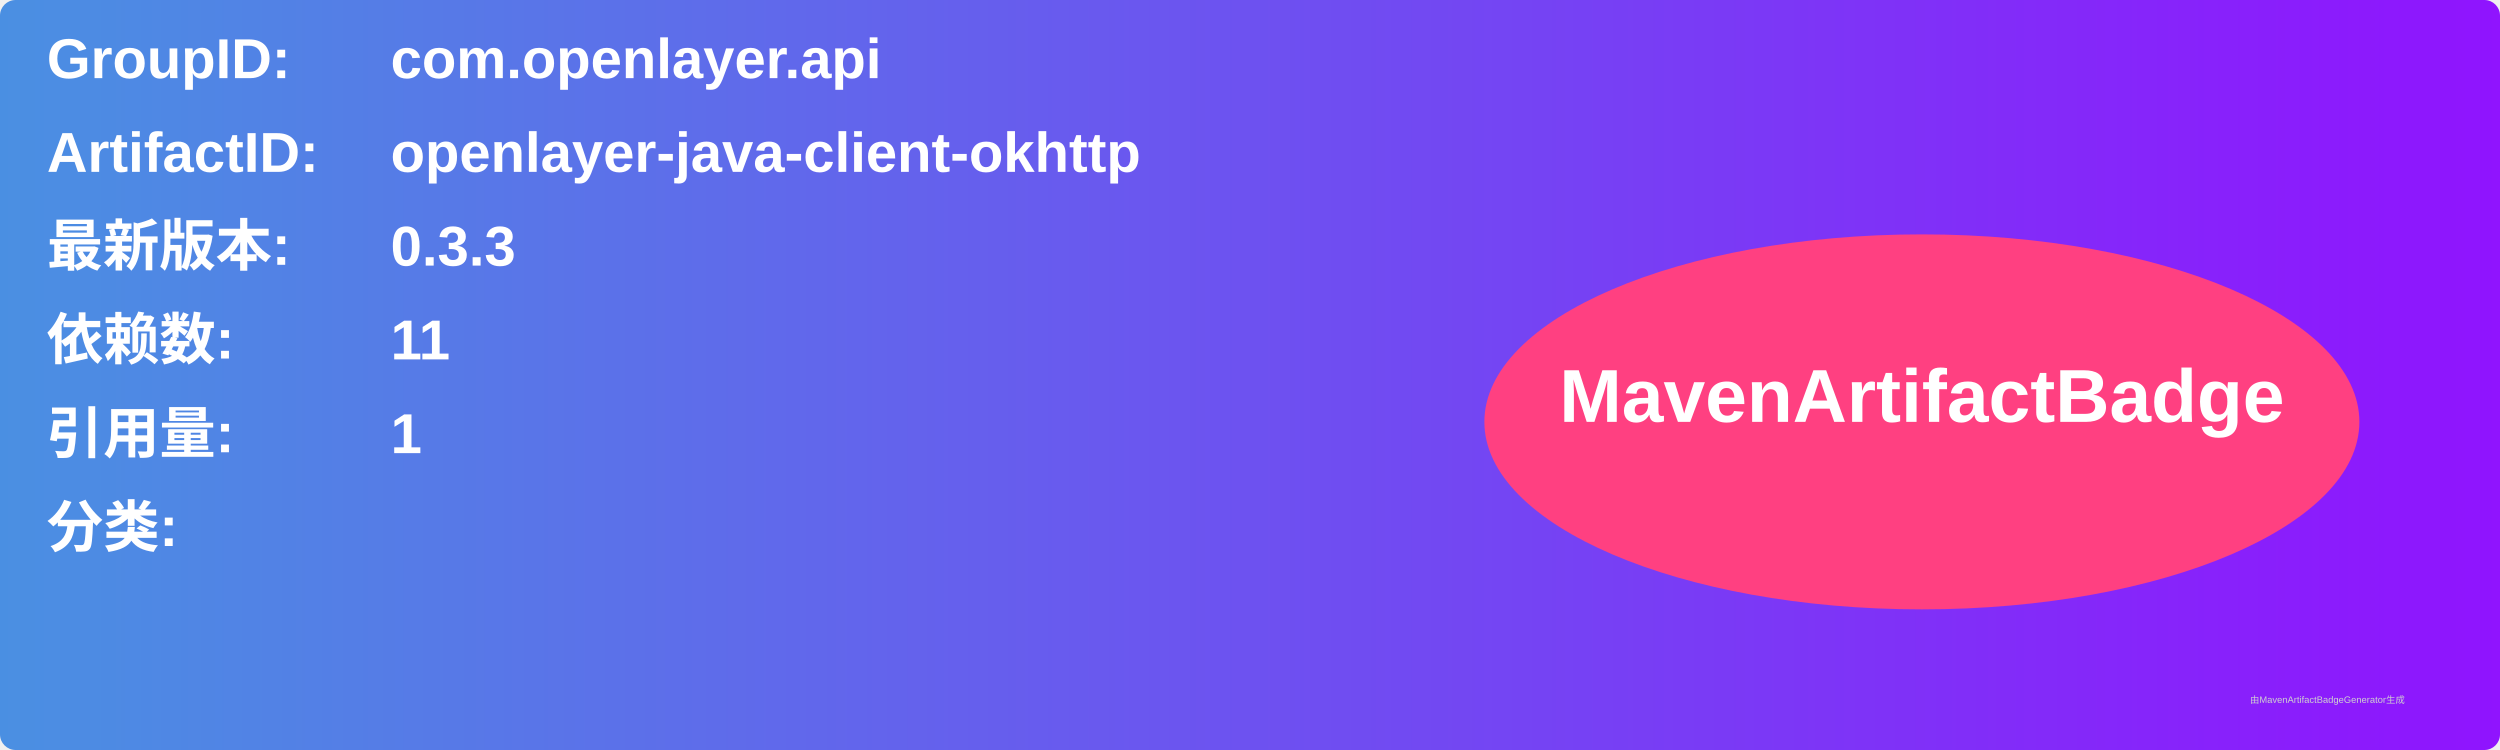
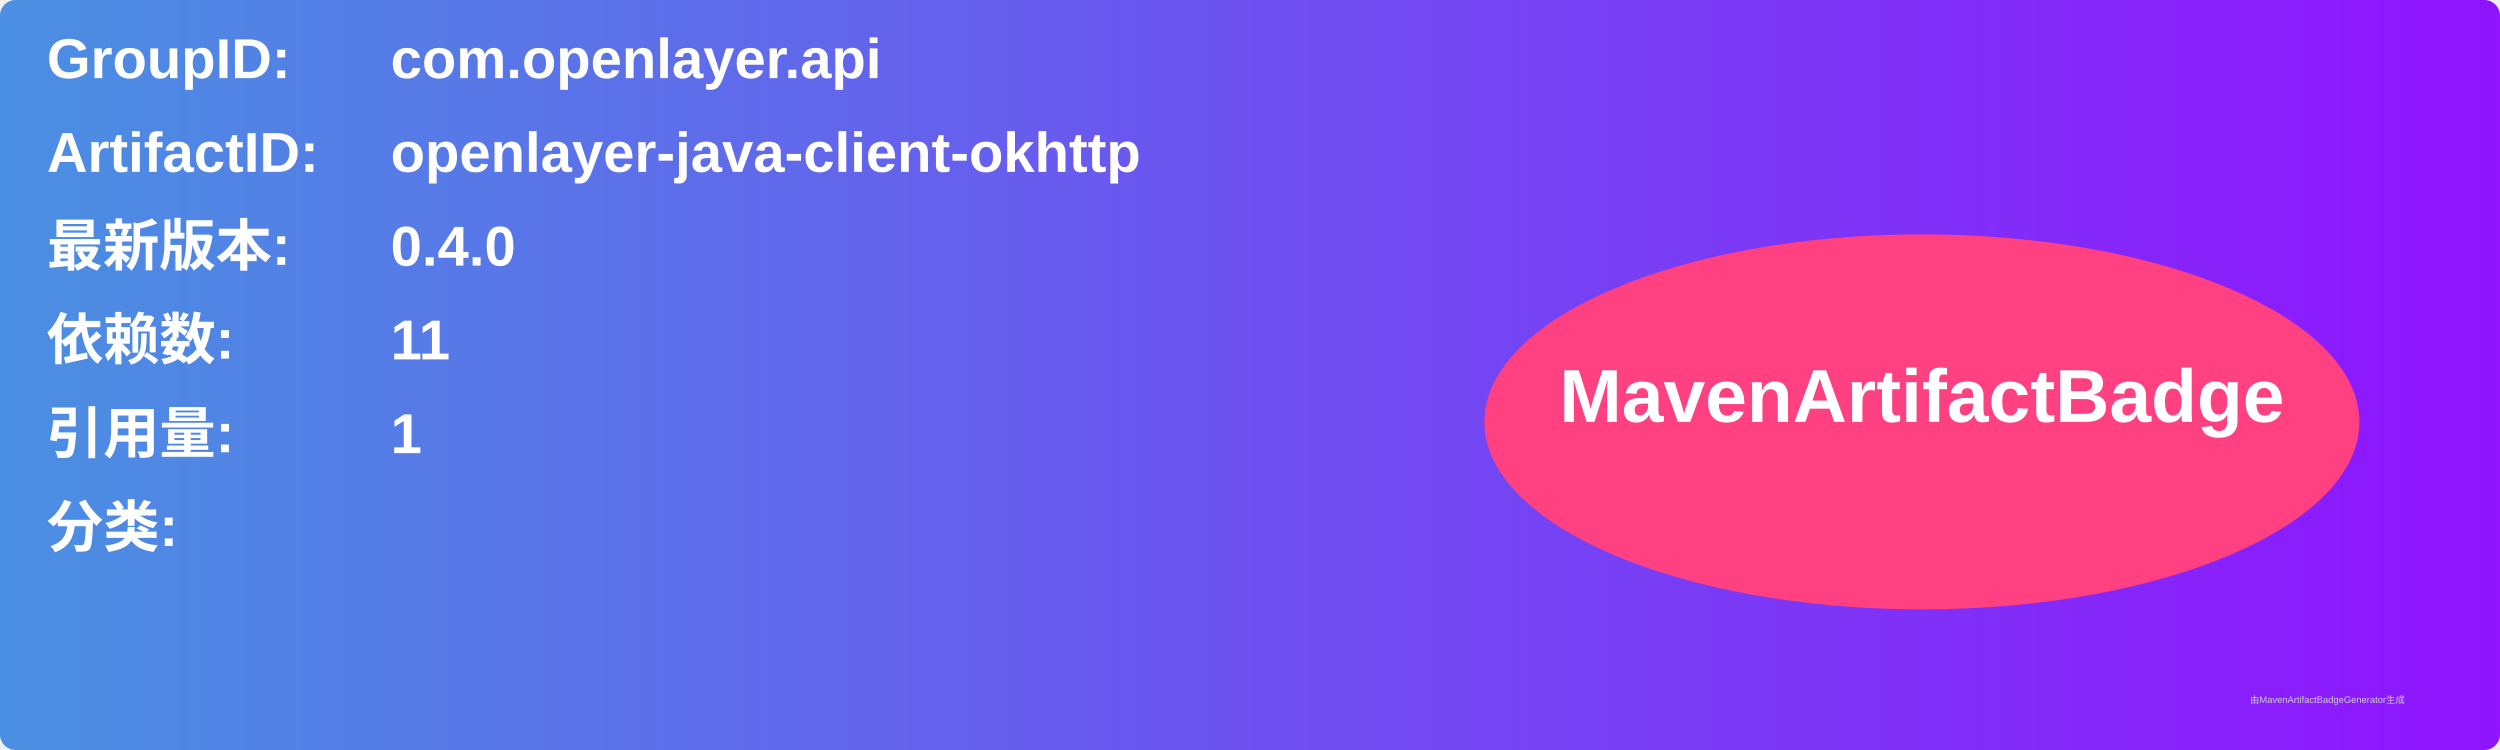
<svg xmlns="http://www.w3.org/2000/svg" width="800" height="240" viewBox="0 0 800 240">
  <linearGradient id="grad" x1="0%" y1="0%" x2="100%" y2="0%">
    <stop offset="0%" stop-color="#4a90e2" />
    <stop offset="100%" stop-color="#9013fe" />
  </linearGradient>
  <rect width="100%" height="100%" rx="5" ry="5" fill="url(#grad)" />
  <g transform="translate(15, 15)">
    <text x="0" y="10" font-family="Arial" font-size="18" fill="white" font-weight="bold" width="260">GroupID:</text>
    <text x="110" y="10" font-family="Arial" font-size="18" fill="white" font-weight="bold" width="460">com.openlayer.api</text>
    <text x="0" y="40" font-family="Arial" font-size="18" fill="white" font-weight="bold" width="260">ArtifactID:</text>
    <text x="110" y="40" font-family="Arial" font-size="18" fill="white" font-weight="bold" width="460">openlayer-java-client-okhttp</text>
    <text x="0" y="70" font-family="Arial" font-size="18" fill="white" font-weight="bold">最新版本:</text>
    <text x="110" y="70" font-family="Arial" font-size="18" fill="white" font-weight="bold">
-       <tspan font-weight="bold">0.3.3</tspan>
+       <tspan font-weight="bold">0.4.0</tspan>
    </text>
    <text x="0" y="100" font-family="Arial" font-size="18" fill="white" font-weight="bold">依赖数: </text>
    <text x="110" y="100" font-family="Arial" font-size="18" fill="white">
      <tspan font-weight="bold">11</tspan>
    </text>
    <text x="0" y="130" font-family="Arial" font-size="18" fill="white" font-weight="bold">引用量: </text>
    <text x="110" y="130" font-family="Arial" font-size="18" fill="white">
      <tspan font-weight="bold">1</tspan>
    </text>
    <text x="0" y="160" font-family="Arial" font-size="18" fill="white" font-weight="bold">分类:</text>
    <text x="10" y="190" font-family="Arial" font-size="10" fill="white">
      <tspan font-weight="bold" />
    </text>
    <ellipse cx="600" cy="120" rx="140" ry="60" fill="#ff4081" />
    <text x="600" y="120" text-anchor="middle" font-family="Arial" font-size="24" fill="white" font-weight="bold">MavenArtifactBadge</text>
  </g>
  <text x="720" y="225" font-family="Arial" font-size="3" fill="#d0d0d0">由MavenArtifactBadgeGenerator生成</text>
</svg>
